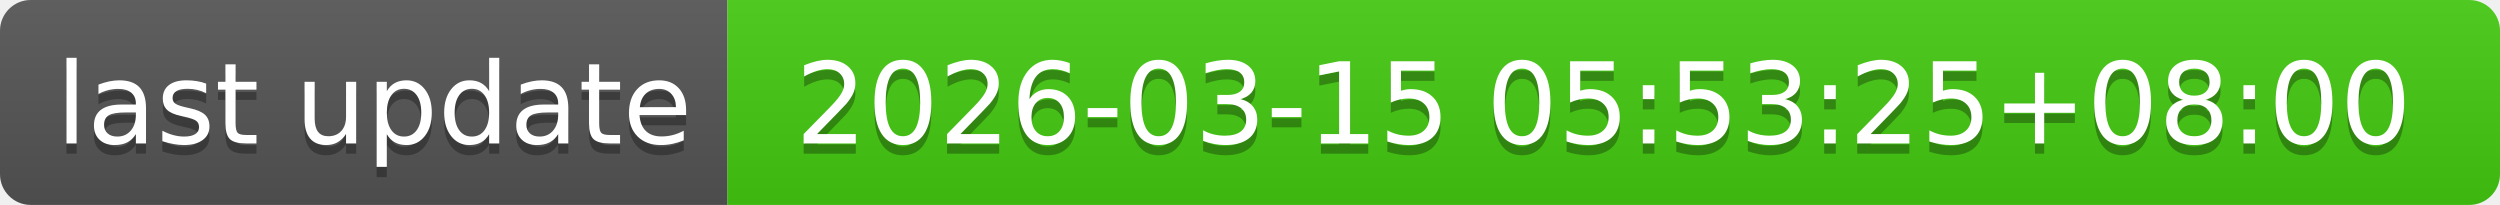
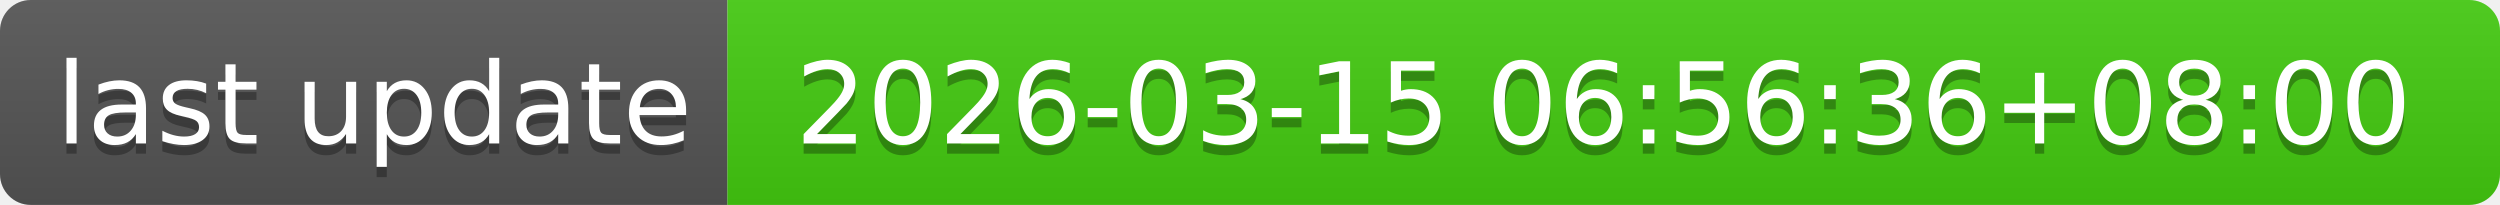
- <svg xmlns="http://www.w3.org/2000/svg" width="244" height="20" role="img" aria-label="last update: 2026-03-15 05:53:25+08:00">
+ <svg xmlns="http://www.w3.org/2000/svg" width="244" height="20" role="img" aria-label="last update: 2026-03-15 06:56:36+08:00">
  <linearGradient id="s" x2="0" y2="100%">
    <stop offset="0" stop-color="#bbb" stop-opacity=".1" />
    <stop offset="1" stop-opacity=".1" />
  </linearGradient>
  <clipPath id="r">
    <rect width="244" height="20" rx="3" fill="#fff" />
  </clipPath>
  <g clip-path="url(#r)">
    <rect width="71" height="20" fill="#555" />
    <rect x="71" width="173" height="20" fill="#4c1" />
    <rect width="244" height="20" fill="url(#s)" />
  </g>
  <g fill="#fff" text-anchor="middle" font-family="Verdana,Geneva,DejaVu Sans,sans-serif" text-rendering="geometricPrecision" font-size="110">
    <text aria-hidden="true" x="365" y="150" fill="#010101" fill-opacity=".3" transform="scale(.1)" textLength="610">last update</text>
    <text x="365" y="140" transform="scale(.1)" fill="#fff" textLength="610">last update</text>
-     <text aria-hidden="true" x="1565" y="150" fill="#010101" fill-opacity=".3" transform="scale(.1)" textLength="1630">2026-03-15 05:53:25+08:00</text>
-     <text x="1565" y="140" transform="scale(.1)" fill="#fff" textLength="1630">2026-03-15 05:53:25+08:00</text>
+     <text aria-hidden="true" x="1565" y="150" fill="#010101" fill-opacity=".3" transform="scale(.1)" textLength="1630">2026-03-15 06:56:36+08:00</text>
+     <text x="1565" y="140" transform="scale(.1)" fill="#fff" textLength="1630">2026-03-15 06:56:36+08:00</text>
  </g>
</svg>
